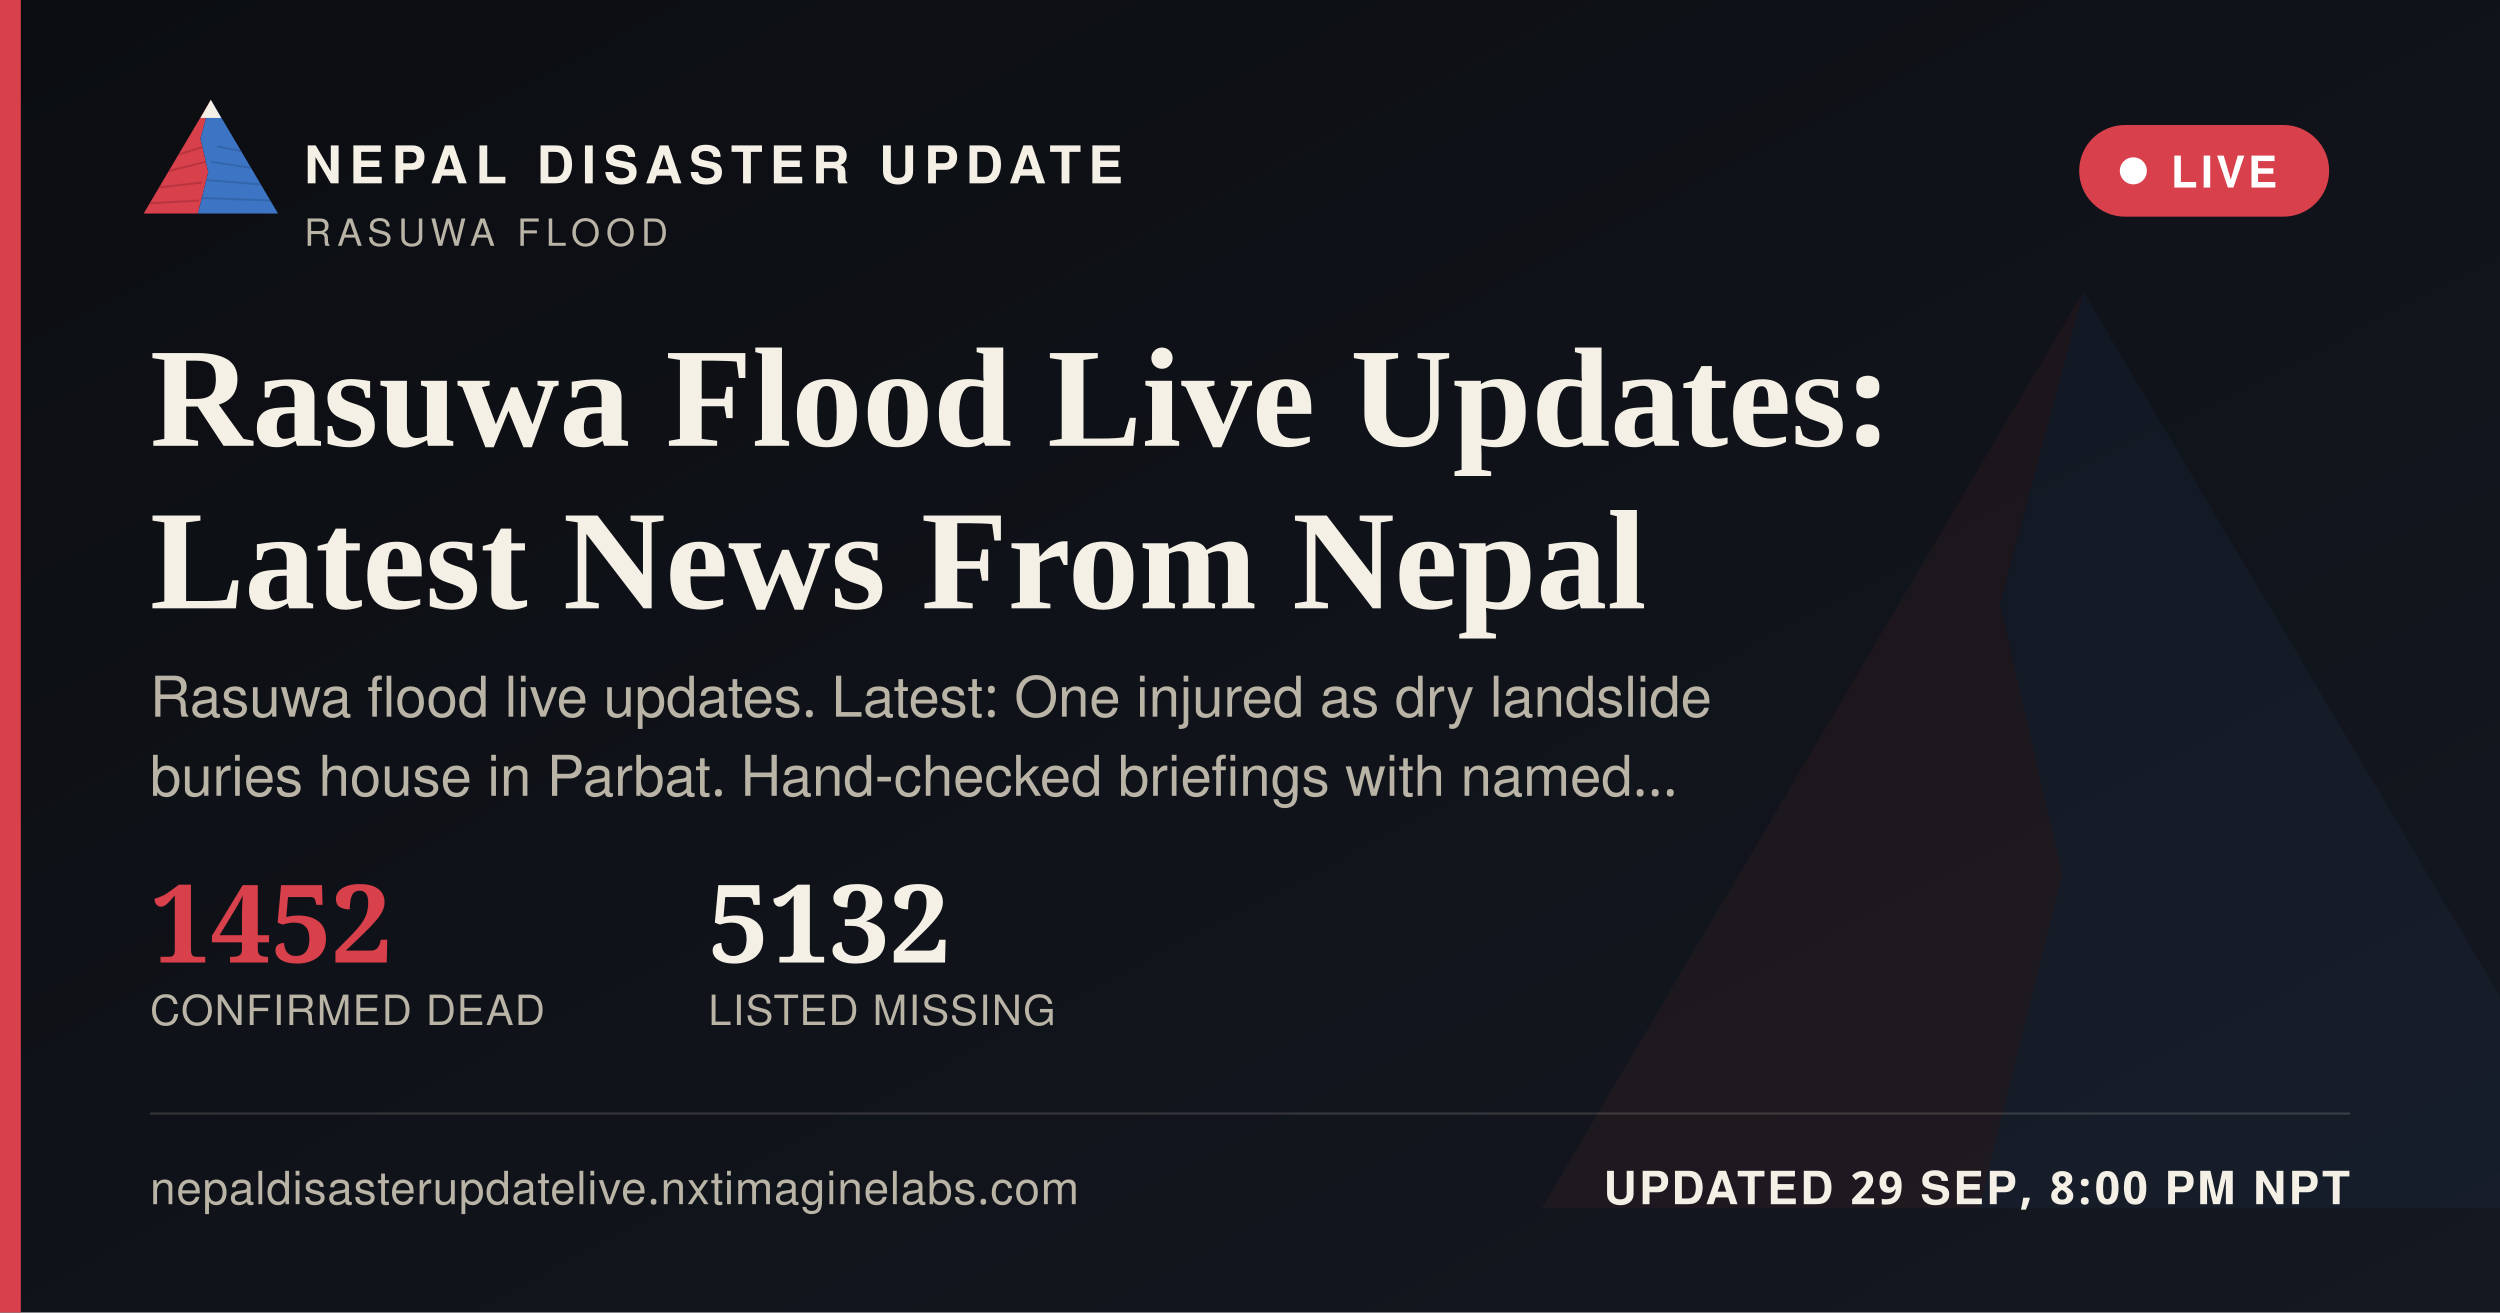
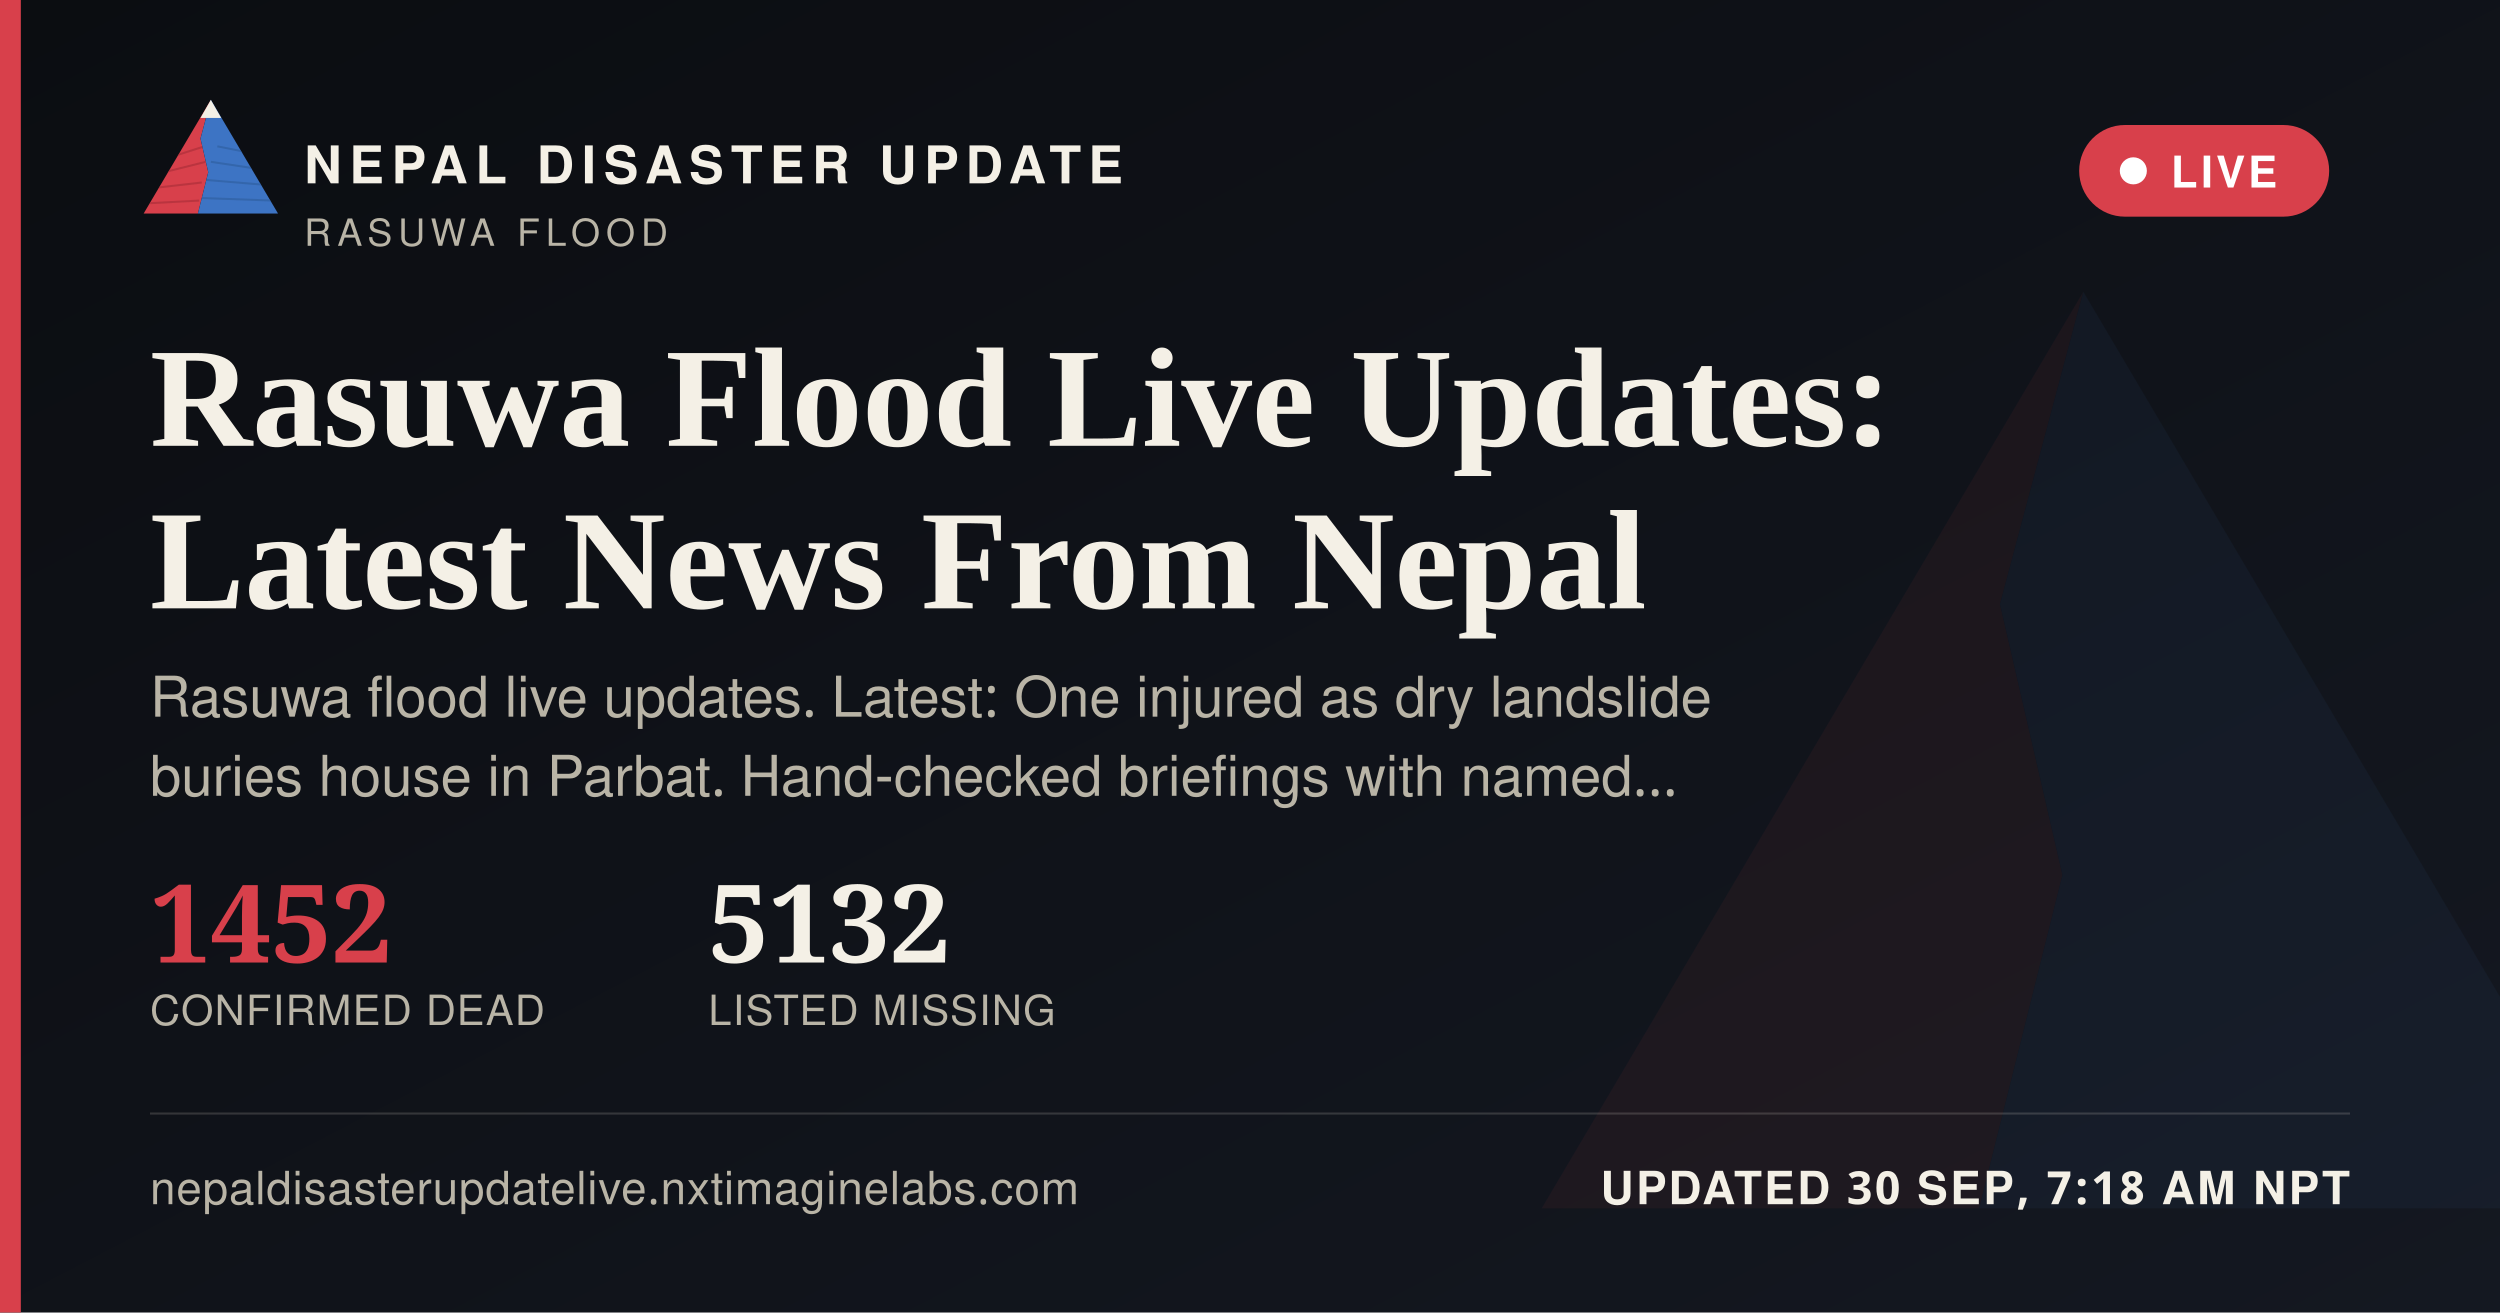
<svg xmlns="http://www.w3.org/2000/svg" width="1200" height="630" viewBox="0 0 1200 630">
  <defs>
    <linearGradient id="ogbg" x1="0" y1="0" x2="1" y2="1">
      <stop offset="0" stop-color="#0B0D11" />
      <stop offset="1" stop-color="#141821" />
    </linearGradient>
  </defs>
  <rect width="1200" height="630" fill="url(#ogbg)" />
  <g transform="translate(700,60) scale(5)" opacity="0.06">
    <polygon points="60,16 52,46 58,72 50,104 8,104" fill="#D8404B" />
    <polygon points="60,16 112,104 50,104 58,72 52,46" fill="#3D74C4" />
  </g>
  <rect x="0" y="0" width="10" height="630" fill="#D8404B" />
  <g transform="translate(64,38) scale(0.62)">
    <g>
      <defs>
        <clipPath id="ogLc">
          <polygon points="60,16 52,46 58,72 50,104 8,104" />
        </clipPath>
        <clipPath id="ogRc">
          <polygon points="60,16 112,104 50,104 58,72 52,46" />
        </clipPath>
      </defs>
      <polygon points="60,16 52,46 58,72 50,104 8,104" fill="#D8404B" />
      <g clip-path="url(#ogLc)" stroke="#A32A34" stroke-width="1.6" fill="none" opacity="0.55">
        <path d="M30,60 L55,52" />
        <path d="M24,72 L56,64" />
        <path d="M18,84 L53,80" />
        <path d="M13,96 L51,94" />
      </g>
      <polygon points="60,16 112,104 50,104 58,72 52,46" fill="#3D74C4" />
      <g clip-path="url(#ogRc)" stroke="#2A5793" stroke-width="1.6" fill="none" opacity="0.5">
        <path d="M65,52 L95,58" />
        <path d="M60,64 L100,70" />
        <path d="M56,78 L104,82" />
        <path d="M52,92 L108,94" />
      </g>
      <polygon points="60,16 52,30 68,30" fill="#F4F0E6" />
    </g>
  </g>
  <text x="146" y="88" font-family="'Public Sans', 'Noto Sans Devanagari', 'Helvetica Neue', Helvetica, Arial, sans-serif" font-size="25" font-weight="800" letter-spacing="3.6" fill="#F4F0E6">NEPAL DISASTER UPDATE</text>
  <text x="146" y="118" font-family="'Public Sans', 'Noto Sans Devanagari', 'Helvetica Neue', Helvetica, Arial, sans-serif" font-size="18" letter-spacing="2.8" fill="#B9B4A6">RASUWA FLOOD</text>
  <g>
    <rect x="998" y="60" width="120" height="44" rx="22" fill="#D8404B" stroke="none" />
    <circle cx="1024" cy="82" r="6.5" fill="#FFFFFF" />
    <text x="1042" y="90" font-family="'Public Sans', 'Noto Sans Devanagari', 'Helvetica Neue', Helvetica, Arial, sans-serif" font-size="21" font-weight="700" letter-spacing="1.6" fill="#FFFFFF">LIVE</text>
  </g>
  <text x="72" y="214" font-family="Newsreader, 'Noto Serif Devanagari', Georgia, 'Times New Roman', serif" font-size="68" font-weight="600" fill="#F4F0E6">Rasuwa Flood Live Updates:</text>
  <text x="72" y="292" font-family="Newsreader, 'Noto Serif Devanagari', Georgia, 'Times New Roman', serif" font-size="68" font-weight="600" fill="#F4F0E6">Latest News From Nepal</text>
  <text x="72" y="344" font-family="'Public Sans', 'Noto Sans Devanagari', 'Helvetica Neue', Helvetica, Arial, sans-serif" font-size="27" fill="#B9B4A6">Rasuwa flood live updates. Latest: One injured as dry landslide</text>
  <text x="72" y="382" font-family="'Public Sans', 'Noto Sans Devanagari', 'Helvetica Neue', Helvetica, Arial, sans-serif" font-size="27" fill="#B9B4A6">buries house in Parbat. Hand-checked briefings with named…</text>
  <g transform="translate(72,462)">
    <text x="0" y="0" font-family="Newsreader, 'Noto Serif Devanagari', Georgia, 'Times New Roman', serif" font-size="52" font-weight="600" fill="#D8404B">1452</text>
    <text x="0" y="30" font-family="'Public Sans', 'Noto Sans Devanagari', 'Helvetica Neue', Helvetica, Arial, sans-serif" font-size="20" letter-spacing="0.6" fill="#B9B4A6">CONFIRMED DEAD</text>
    <text x="268" y="0" font-family="Newsreader, 'Noto Serif Devanagari', Georgia, 'Times New Roman', serif" font-size="52" font-weight="600" fill="#F4F0E6">5132</text>
    <text x="268" y="30" font-family="'Public Sans', 'Noto Sans Devanagari', 'Helvetica Neue', Helvetica, Arial, sans-serif" font-size="20" letter-spacing="0.6" fill="#B9B4A6">LISTED MISSING</text>
  </g>
  <rect x="72" y="534" width="1056" height="1" fill="rgba(244,240,230,0.16)" />
  <text x="72" y="578" font-family="'Public Sans', 'Noto Sans Devanagari', 'Helvetica Neue', Helvetica, Arial, sans-serif" font-size="22" fill="#B9B4A6" letter-spacing="0.4">nepaldisasterupdatelive.nxtimaginelabs.com</text>
-   <text x="1128" y="578" text-anchor="end" font-family="'Public Sans', 'Noto Sans Devanagari', 'Helvetica Neue', Helvetica, Arial, sans-serif" font-size="22" font-weight="700" letter-spacing="1.2" fill="#F4F0E6">UPDATED 29 SEP, 8:00 PM NPT</text>
+   <text x="1128" y="578" text-anchor="end" font-family="'Public Sans', 'Noto Sans Devanagari', 'Helvetica Neue', Helvetica, Arial, sans-serif" font-size="22" font-weight="700" letter-spacing="1.2" fill="#F4F0E6">UPDATED 30 SEP, 7:18 AM NPT</text>
</svg>
